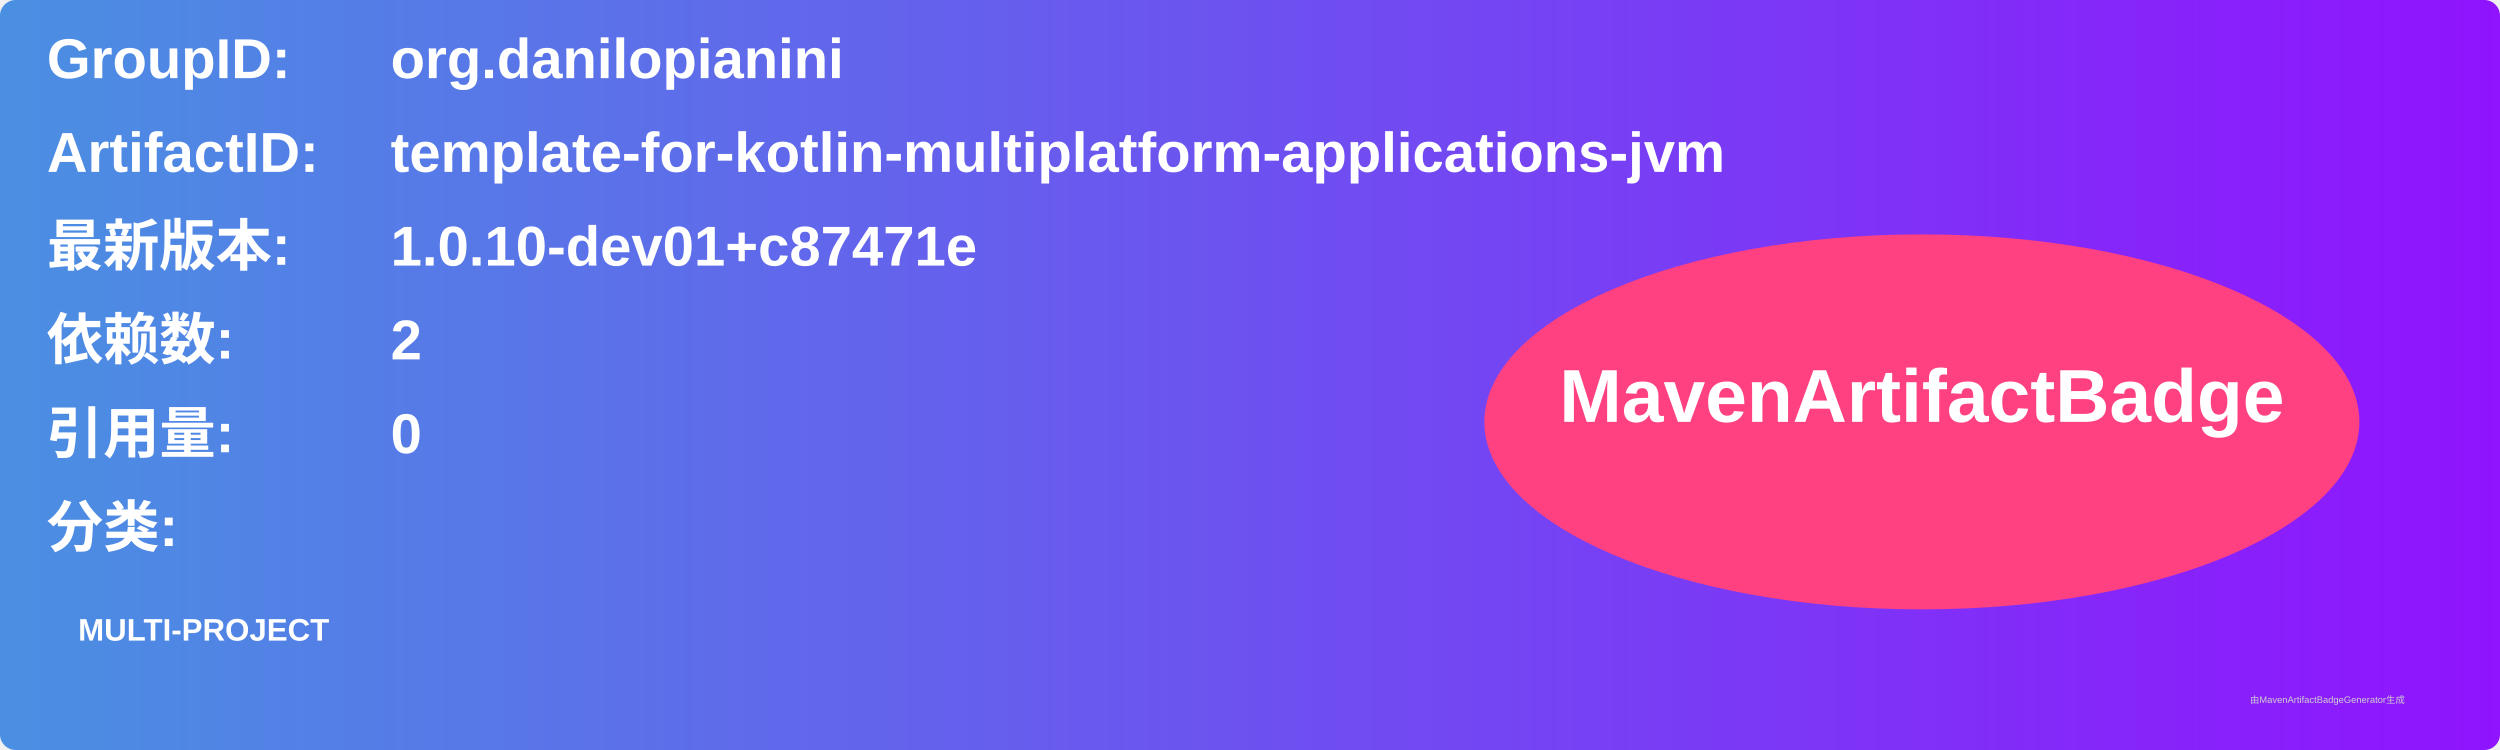
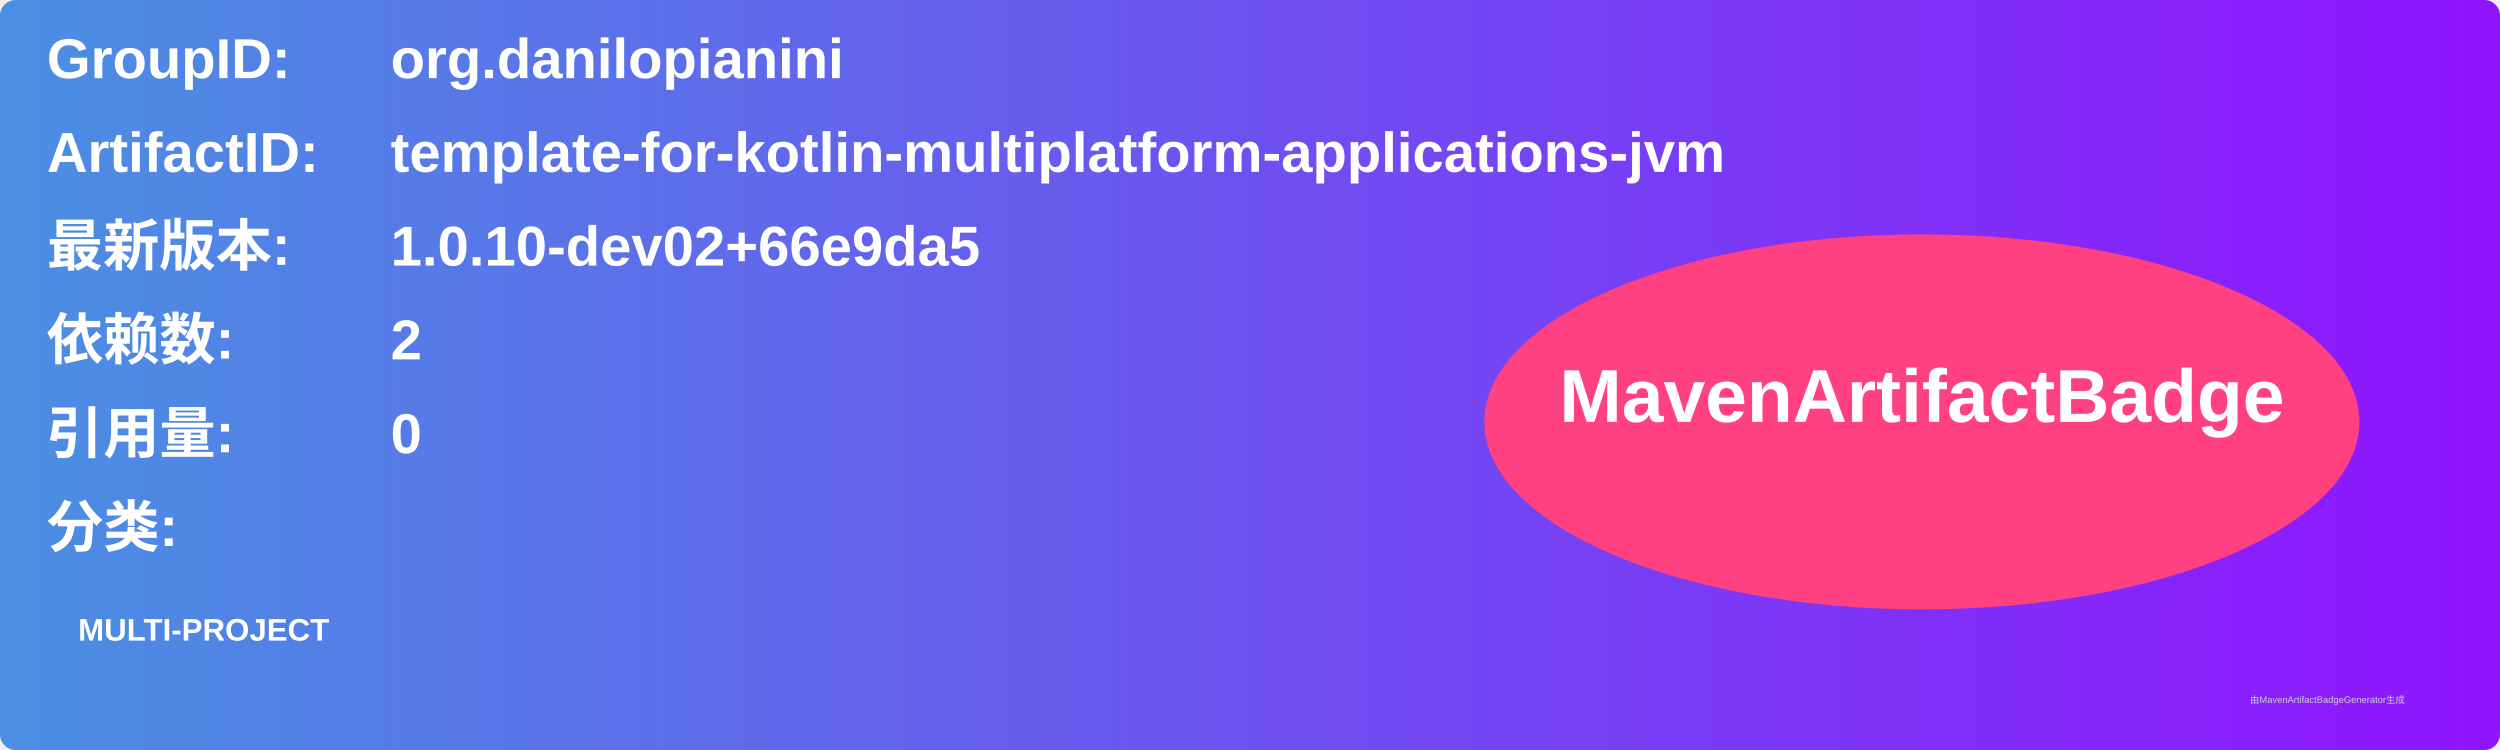
<svg xmlns="http://www.w3.org/2000/svg" width="800" height="240" viewBox="0 0 800 240">
  <linearGradient id="grad" x1="0%" y1="0%" x2="100%" y2="0%">
    <stop offset="0%" stop-color="#4a90e2" />
    <stop offset="100%" stop-color="#9013fe" />
  </linearGradient>
  <rect width="100%" height="100%" rx="5" ry="5" fill="url(#grad)" />
  <g transform="translate(15, 15)">
    <text x="0" y="10" font-family="Arial" font-size="18" fill="white" font-weight="bold" width="260">GroupID:</text>
    <text x="110" y="10" font-family="Arial" font-size="18" fill="white" font-weight="bold" width="460">org.danilopianini</text>
    <text x="0" y="40" font-family="Arial" font-size="18" fill="white" font-weight="bold" width="260">ArtifactID:</text>
    <text x="110" y="40" font-family="Arial" font-size="18" fill="white" font-weight="bold" width="460">template-for-kotlin-multiplatform-applications-jvm</text>
    <text x="0" y="70" font-family="Arial" font-size="18" fill="white" font-weight="bold">最新版本:</text>
    <text x="110" y="70" font-family="Arial" font-size="18" fill="white" font-weight="bold">
-       <tspan font-weight="bold">1.0.10-dev01+c87471e</tspan>
+       <tspan font-weight="bold">1.0.10-dev02+66e9da5</tspan>
    </text>
    <text x="0" y="100" font-family="Arial" font-size="18" fill="white" font-weight="bold">依赖数: </text>
    <text x="110" y="100" font-family="Arial" font-size="18" fill="white">
      <tspan font-weight="bold">2</tspan>
    </text>
    <text x="0" y="130" font-family="Arial" font-size="18" fill="white" font-weight="bold">引用量: </text>
    <text x="110" y="130" font-family="Arial" font-size="18" fill="white">
      <tspan font-weight="bold">0</tspan>
    </text>
    <text x="0" y="160" font-family="Arial" font-size="18" fill="white" font-weight="bold">分类:</text>
    <text x="10" y="190" font-family="Arial" font-size="10" fill="white">
      <tspan font-weight="bold">MULTI-PROJECT</tspan>
    </text>
    <ellipse cx="600" cy="120" rx="140" ry="60" fill="#ff4081" />
    <text x="600" y="120" text-anchor="middle" font-family="Arial" font-size="24" fill="white" font-weight="bold">MavenArtifactBadge</text>
  </g>
  <text x="720" y="225" font-family="Arial" font-size="3" fill="#d0d0d0">由MavenArtifactBadgeGenerator生成</text>
</svg>
